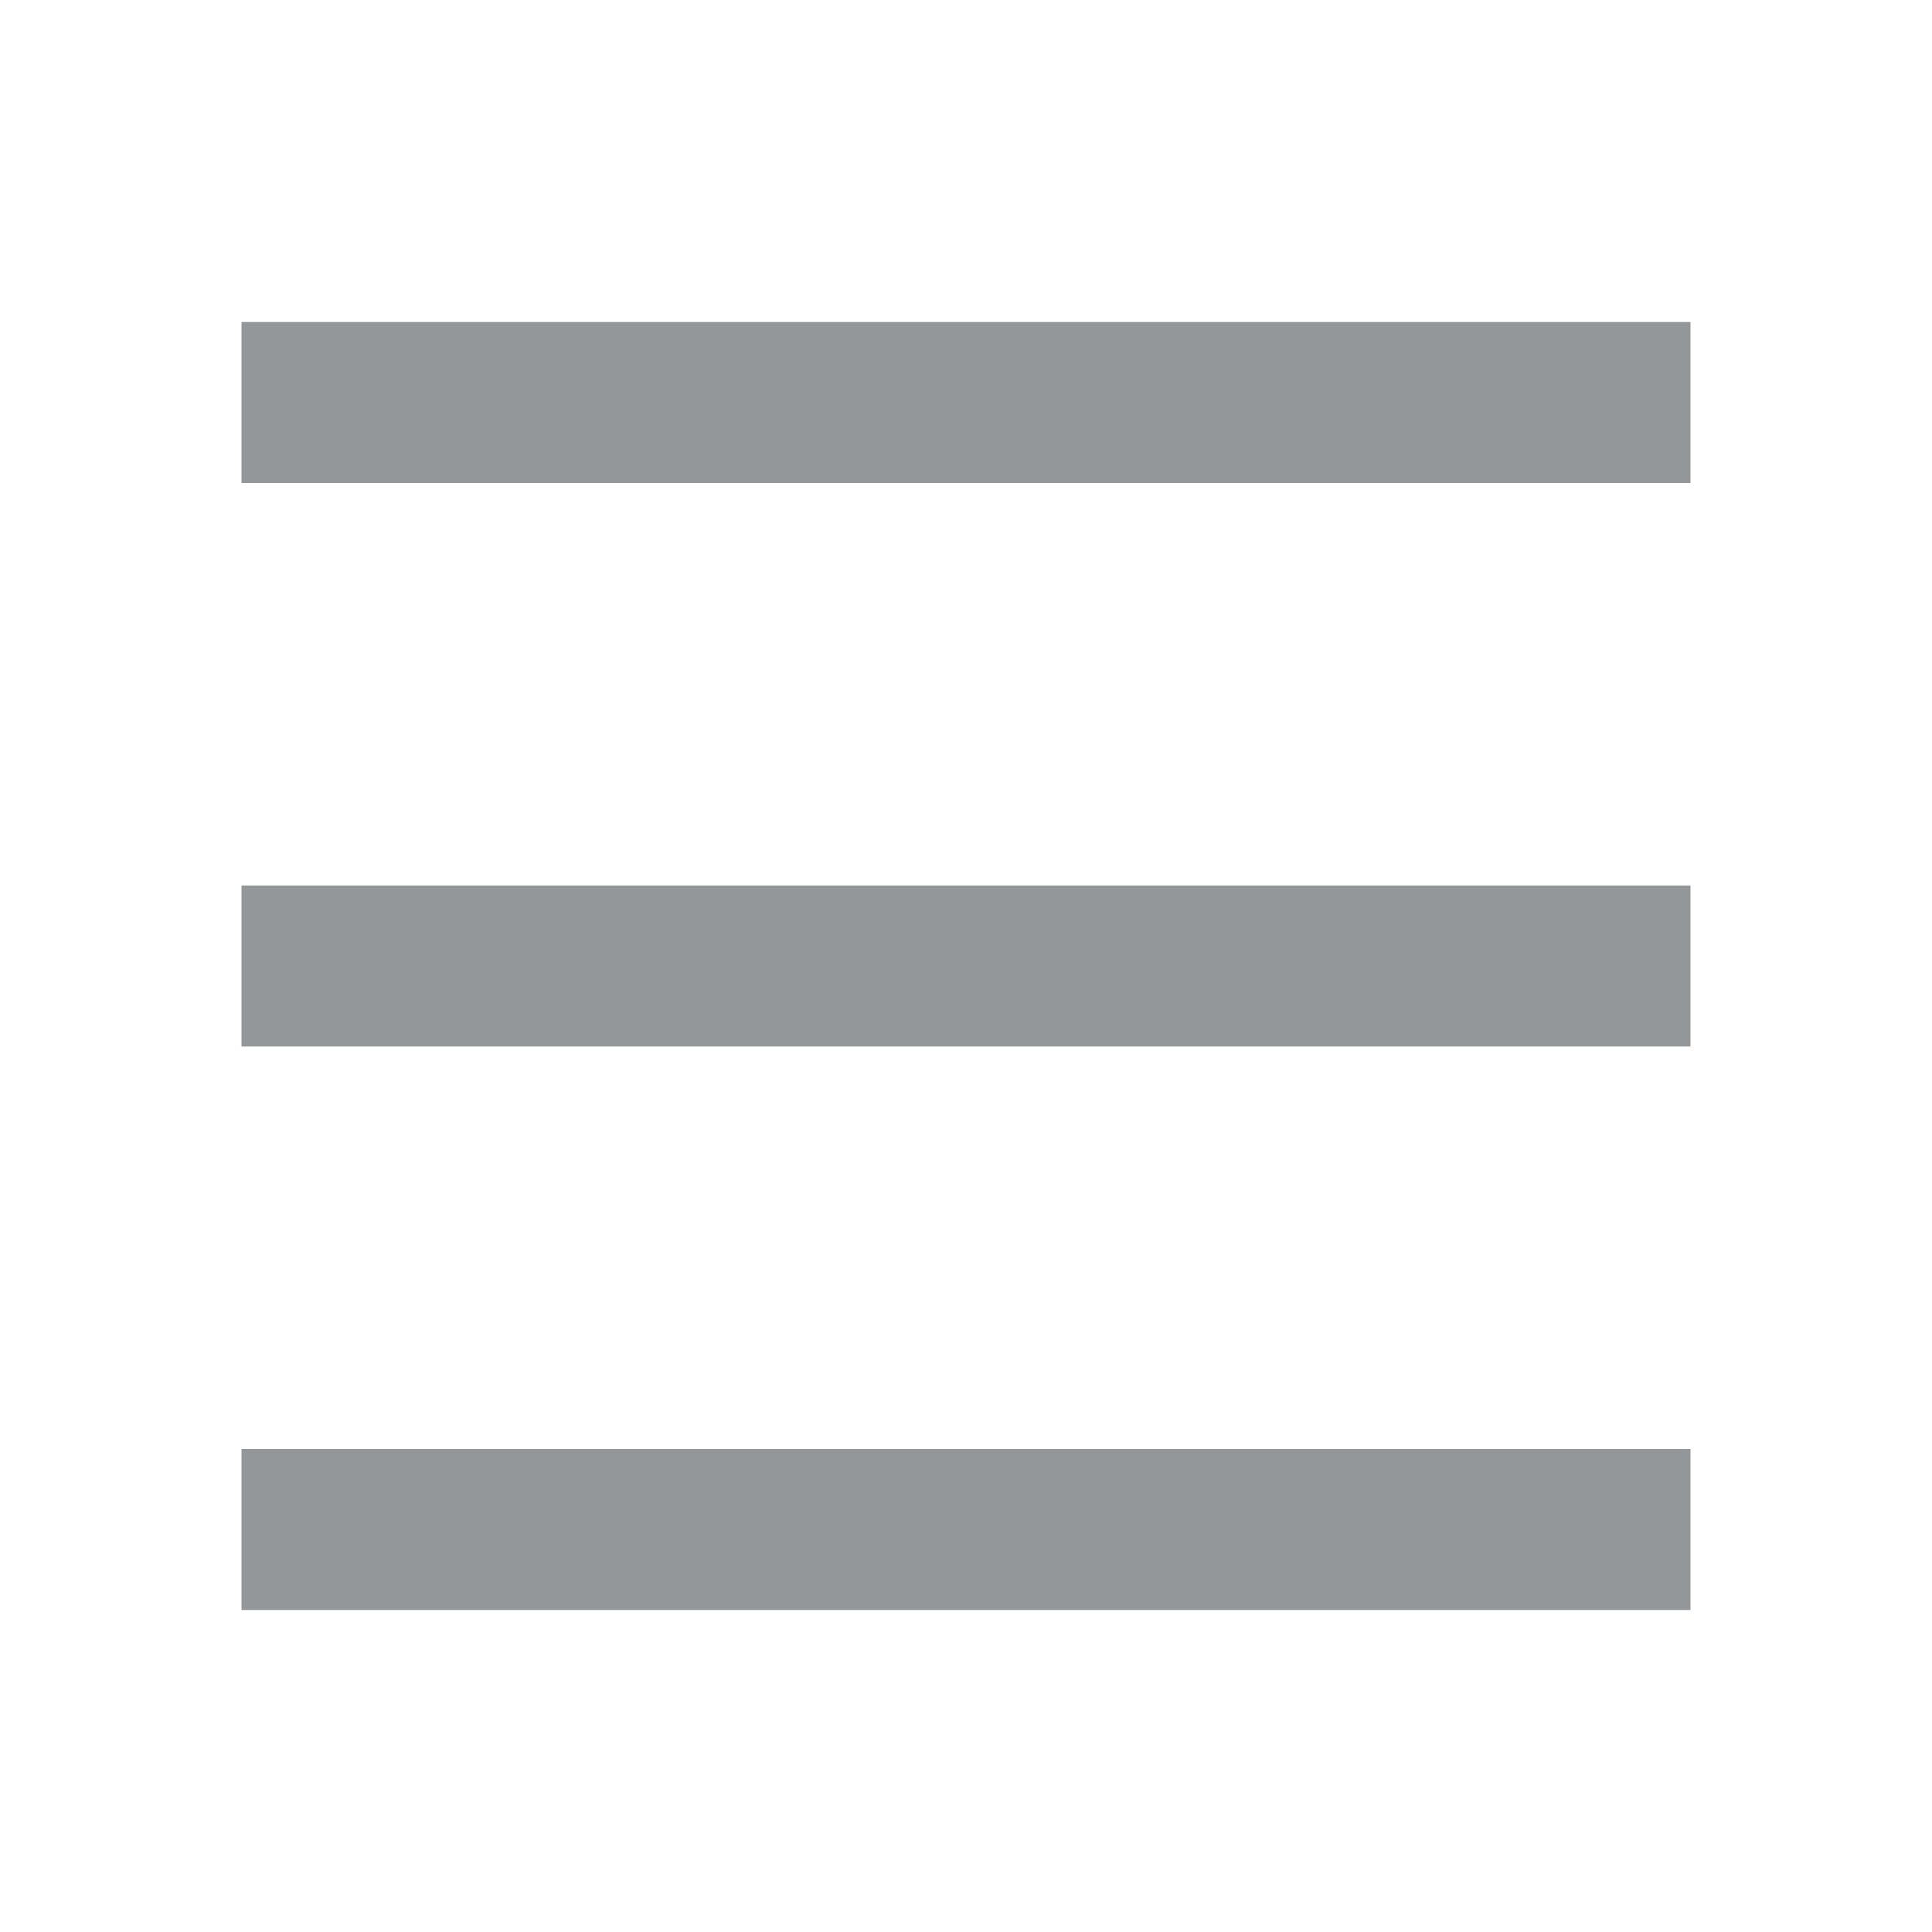
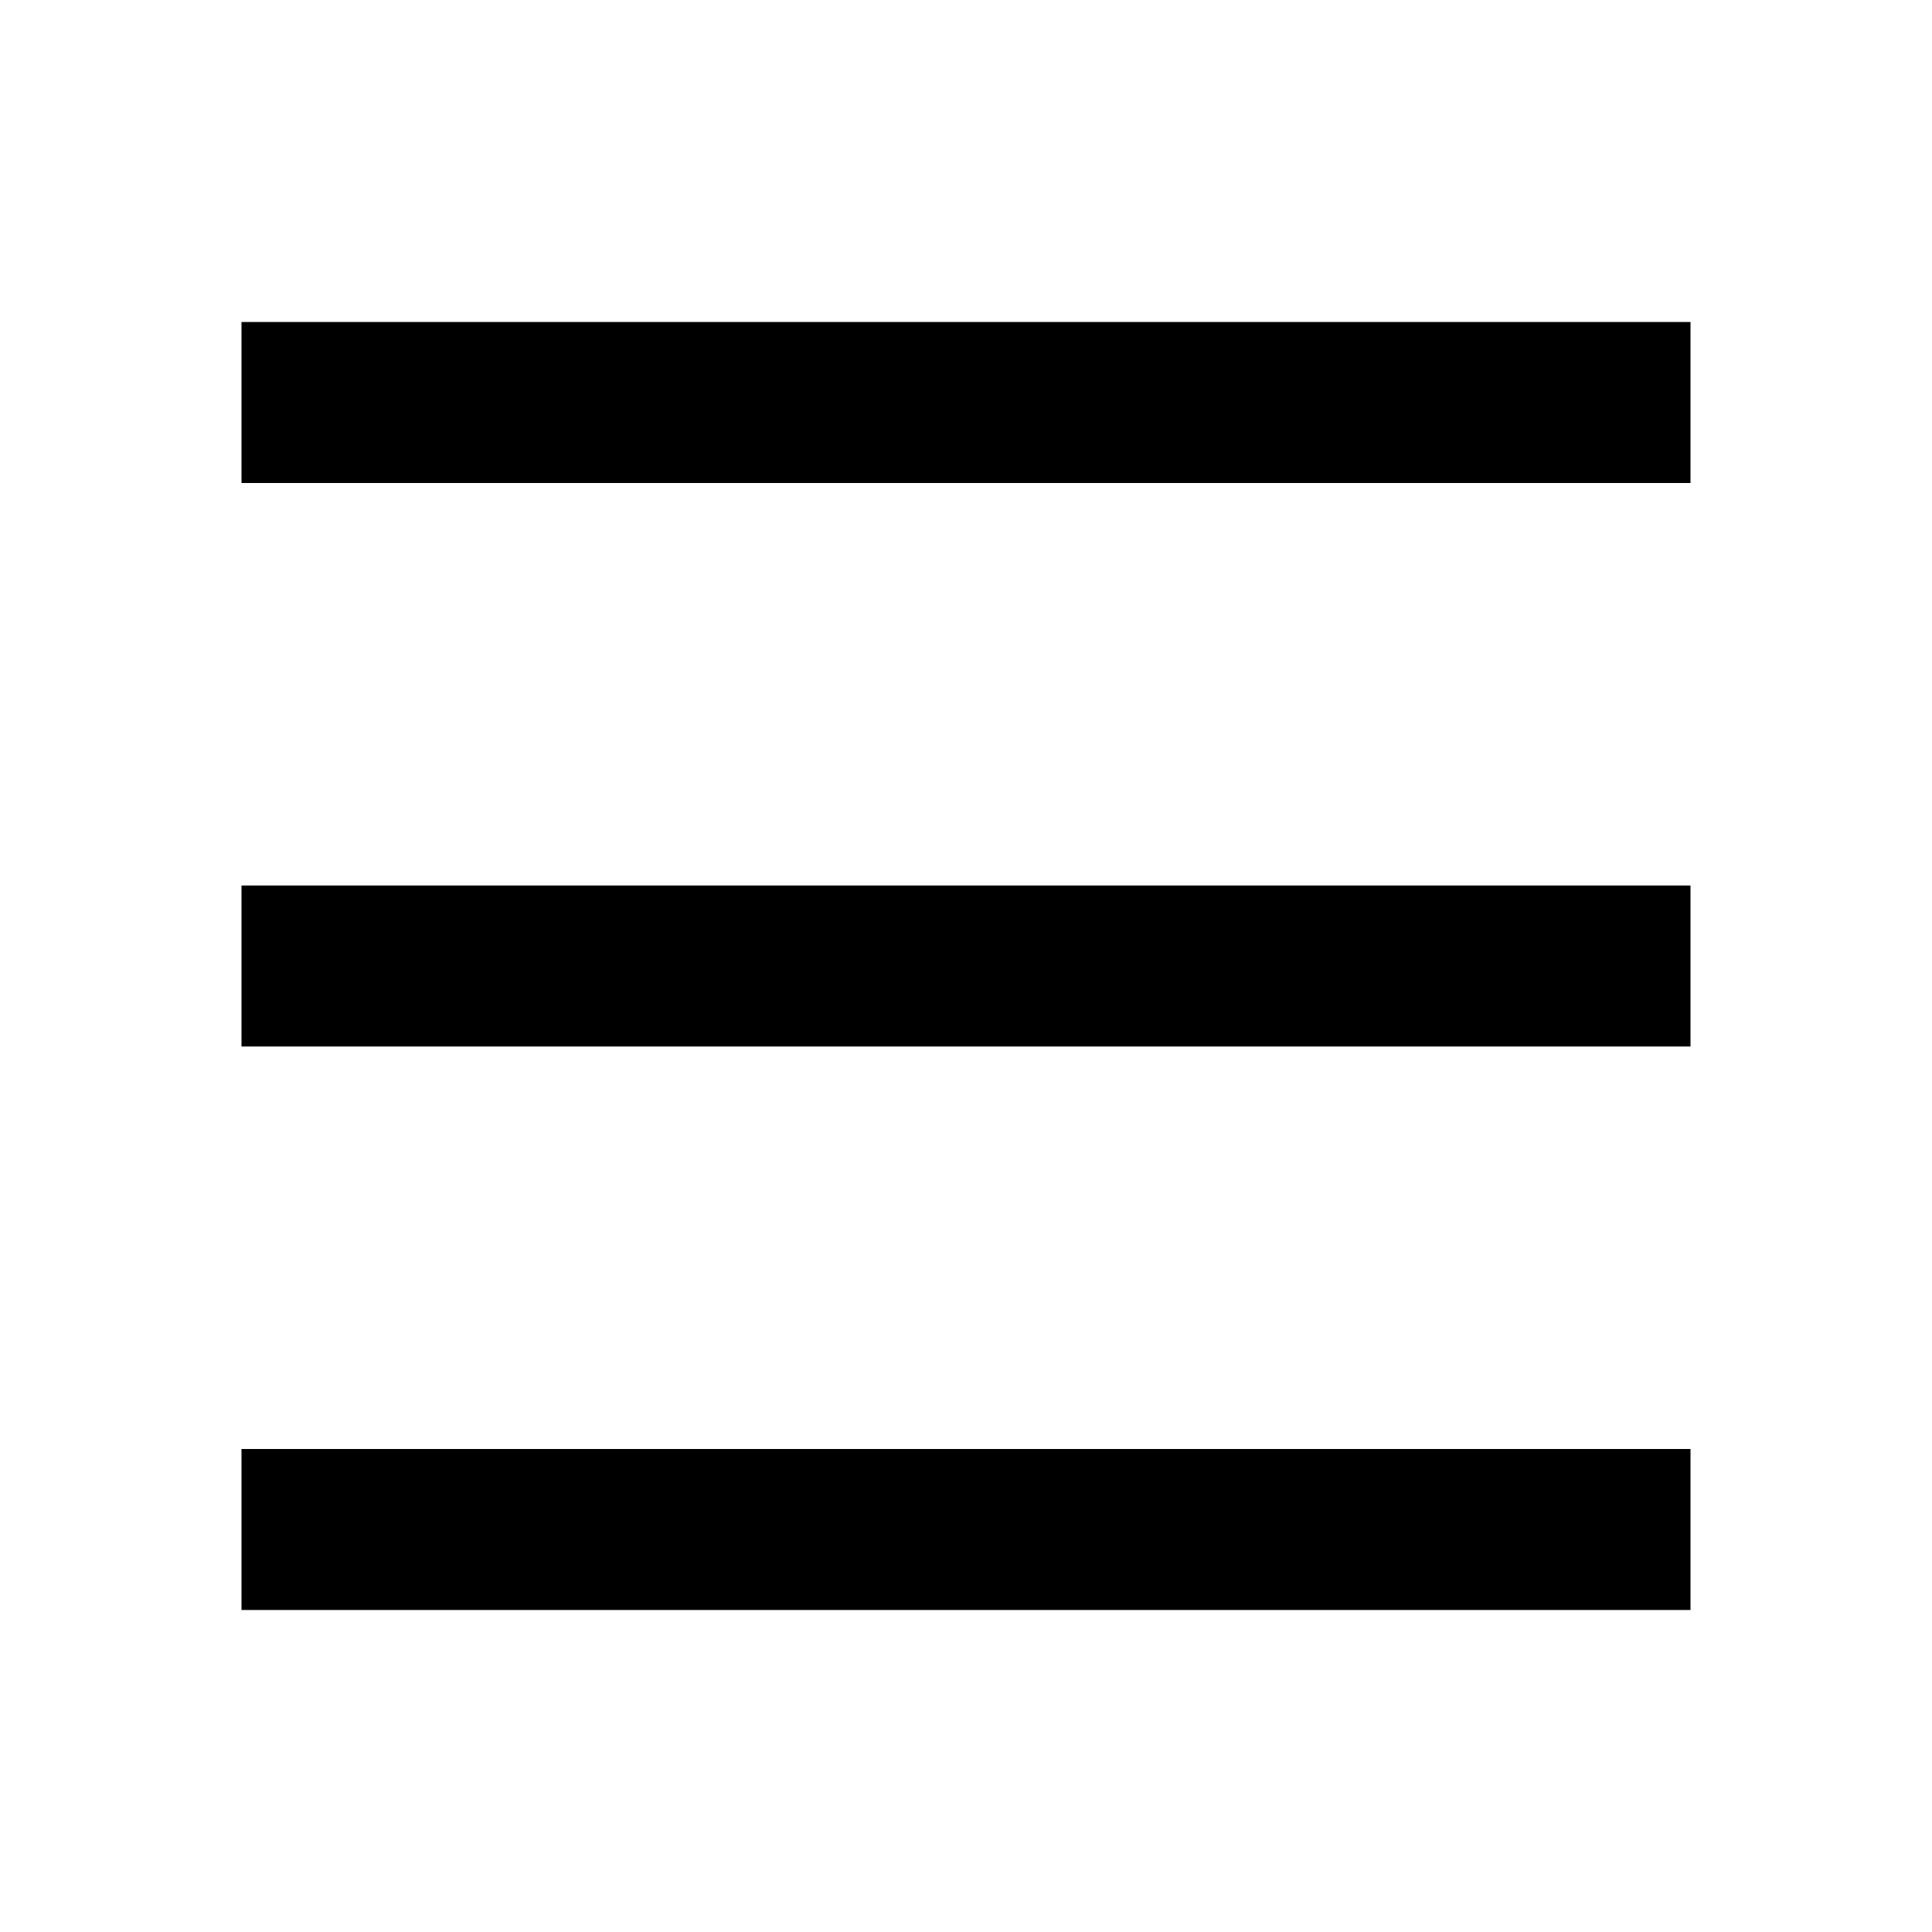
<svg xmlns="http://www.w3.org/2000/svg" width="24" height="24" viewBox="0 0 24 24" fill="none">
-   <path d="M3 4H21V6H3V4ZM3 11H21V13H3V11ZM3 18H21V20H3V18Z" fill="#94979A" />
+   <path d="M3 4H21V6H3V4ZM3 11H21V13H3V11ZM3 18H21V20H3V18Z" fill="currentColor" />
</svg>
